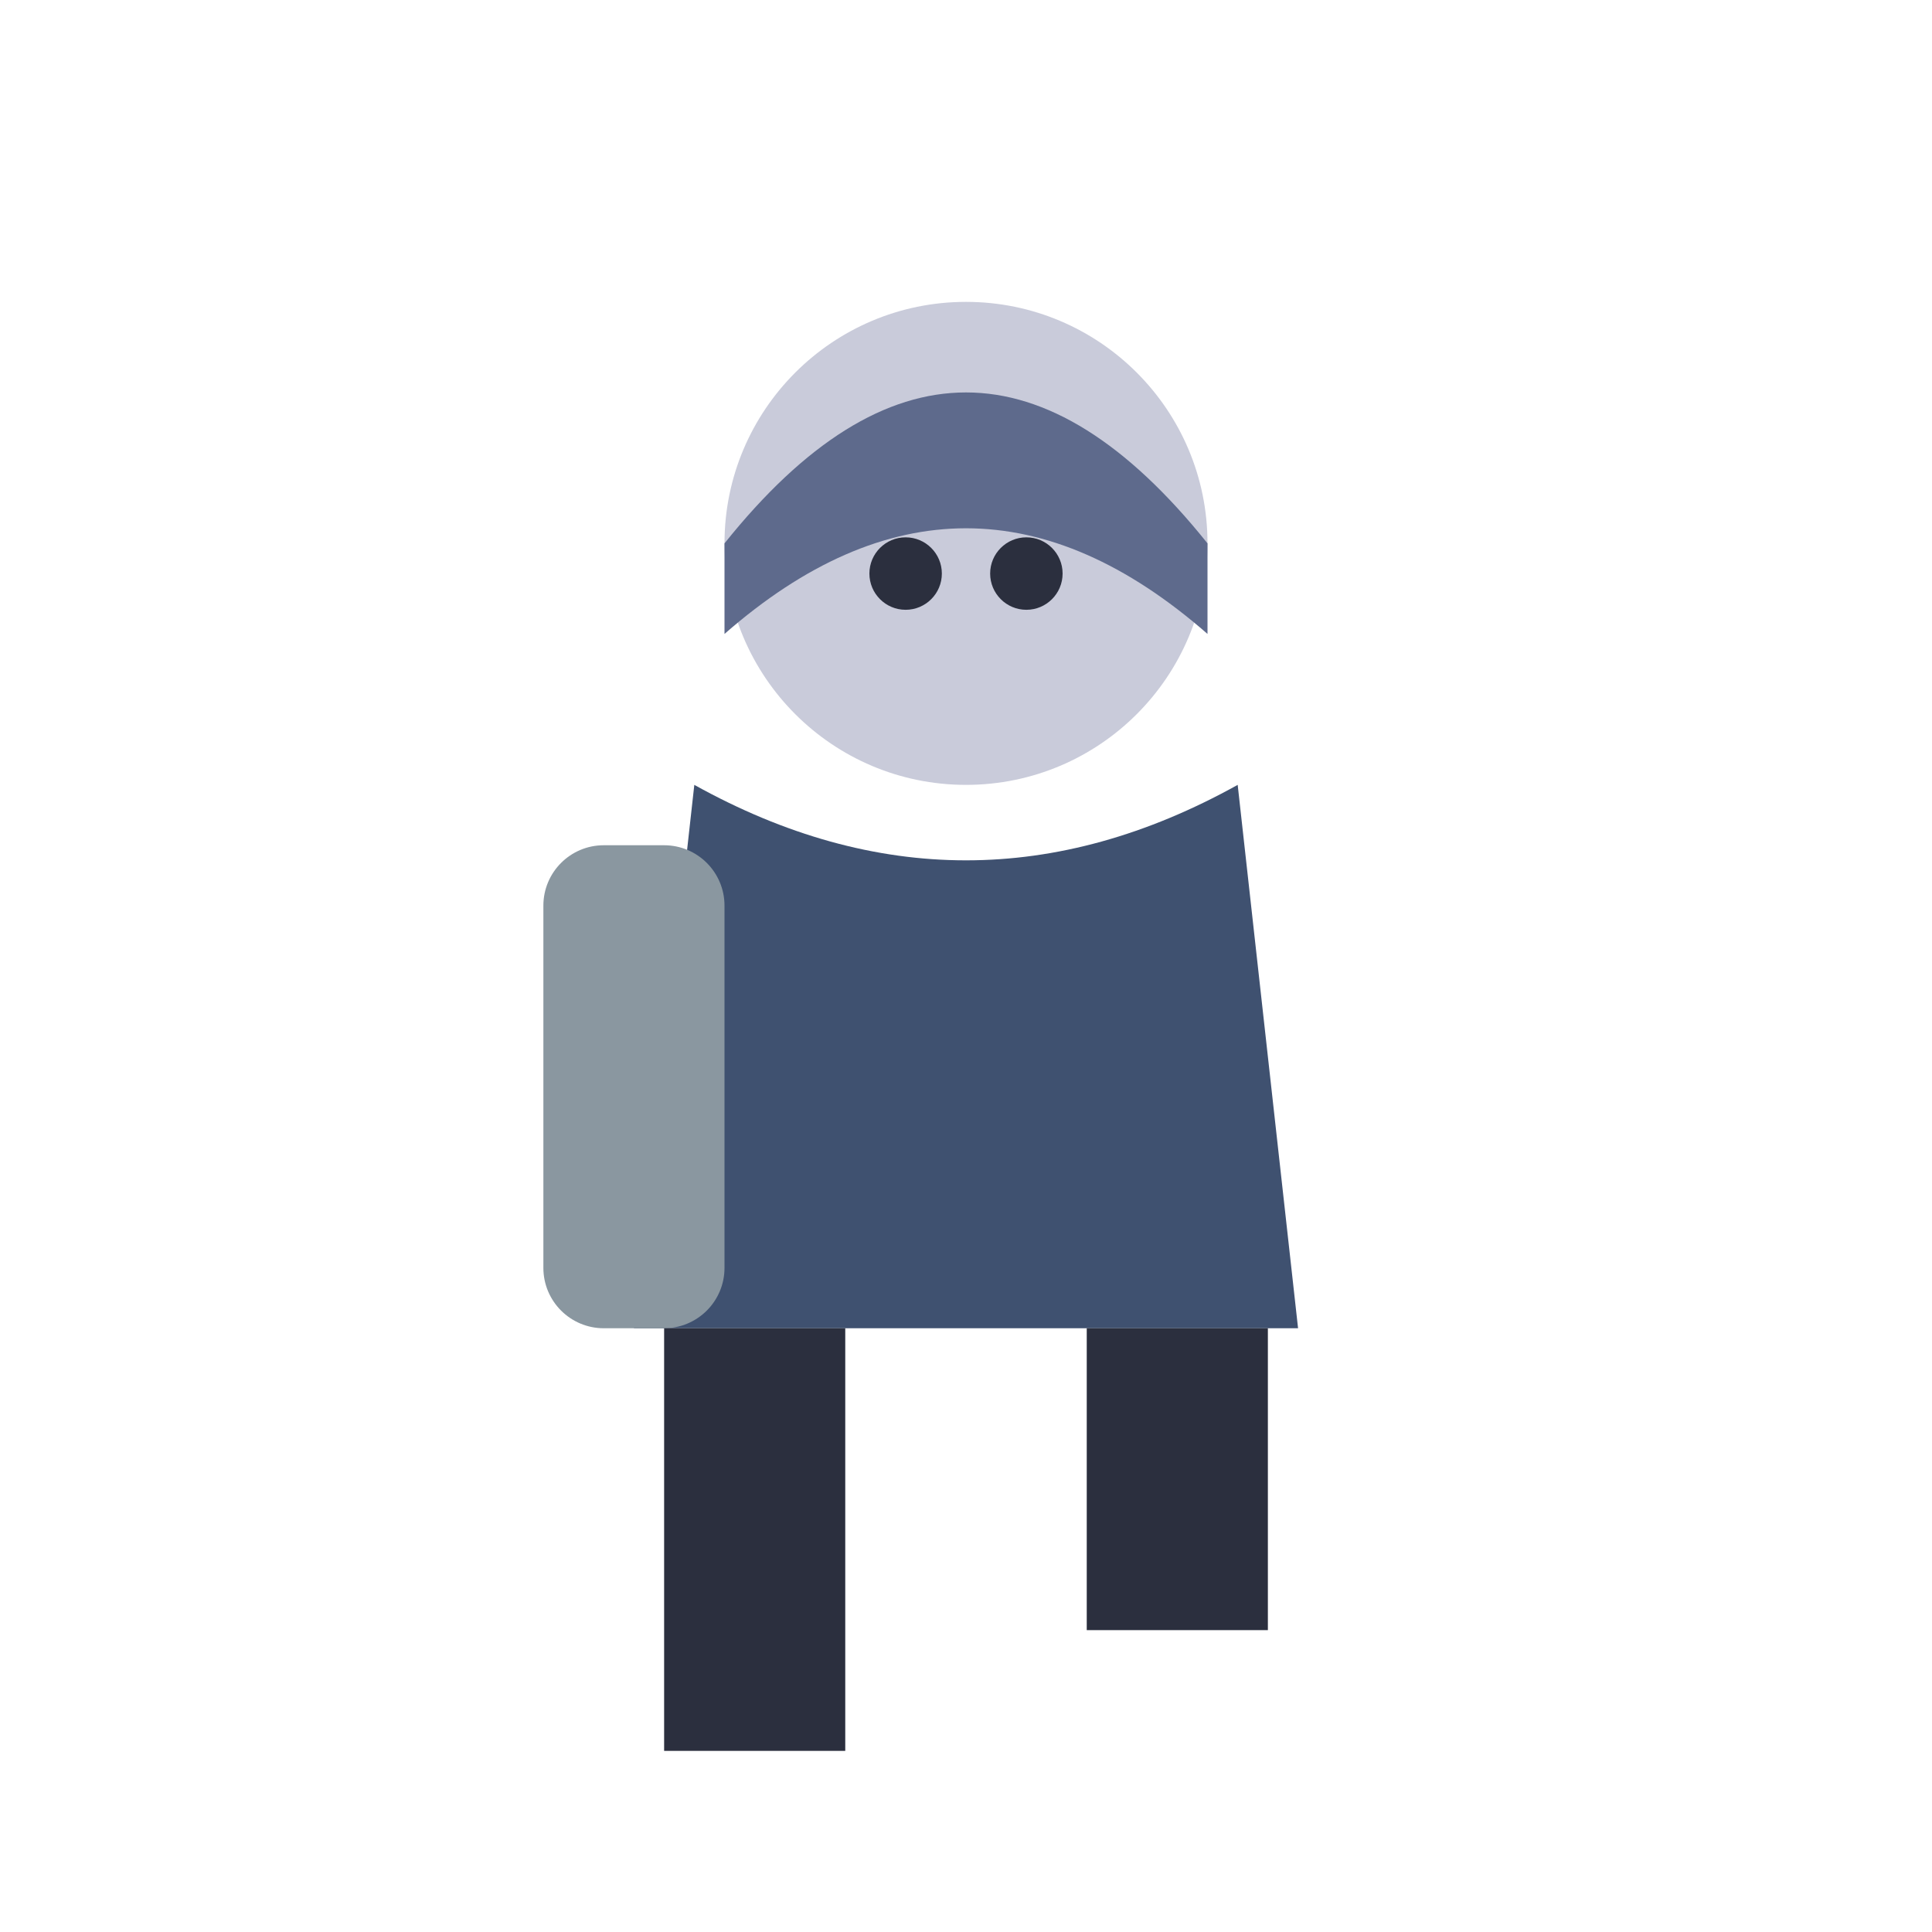
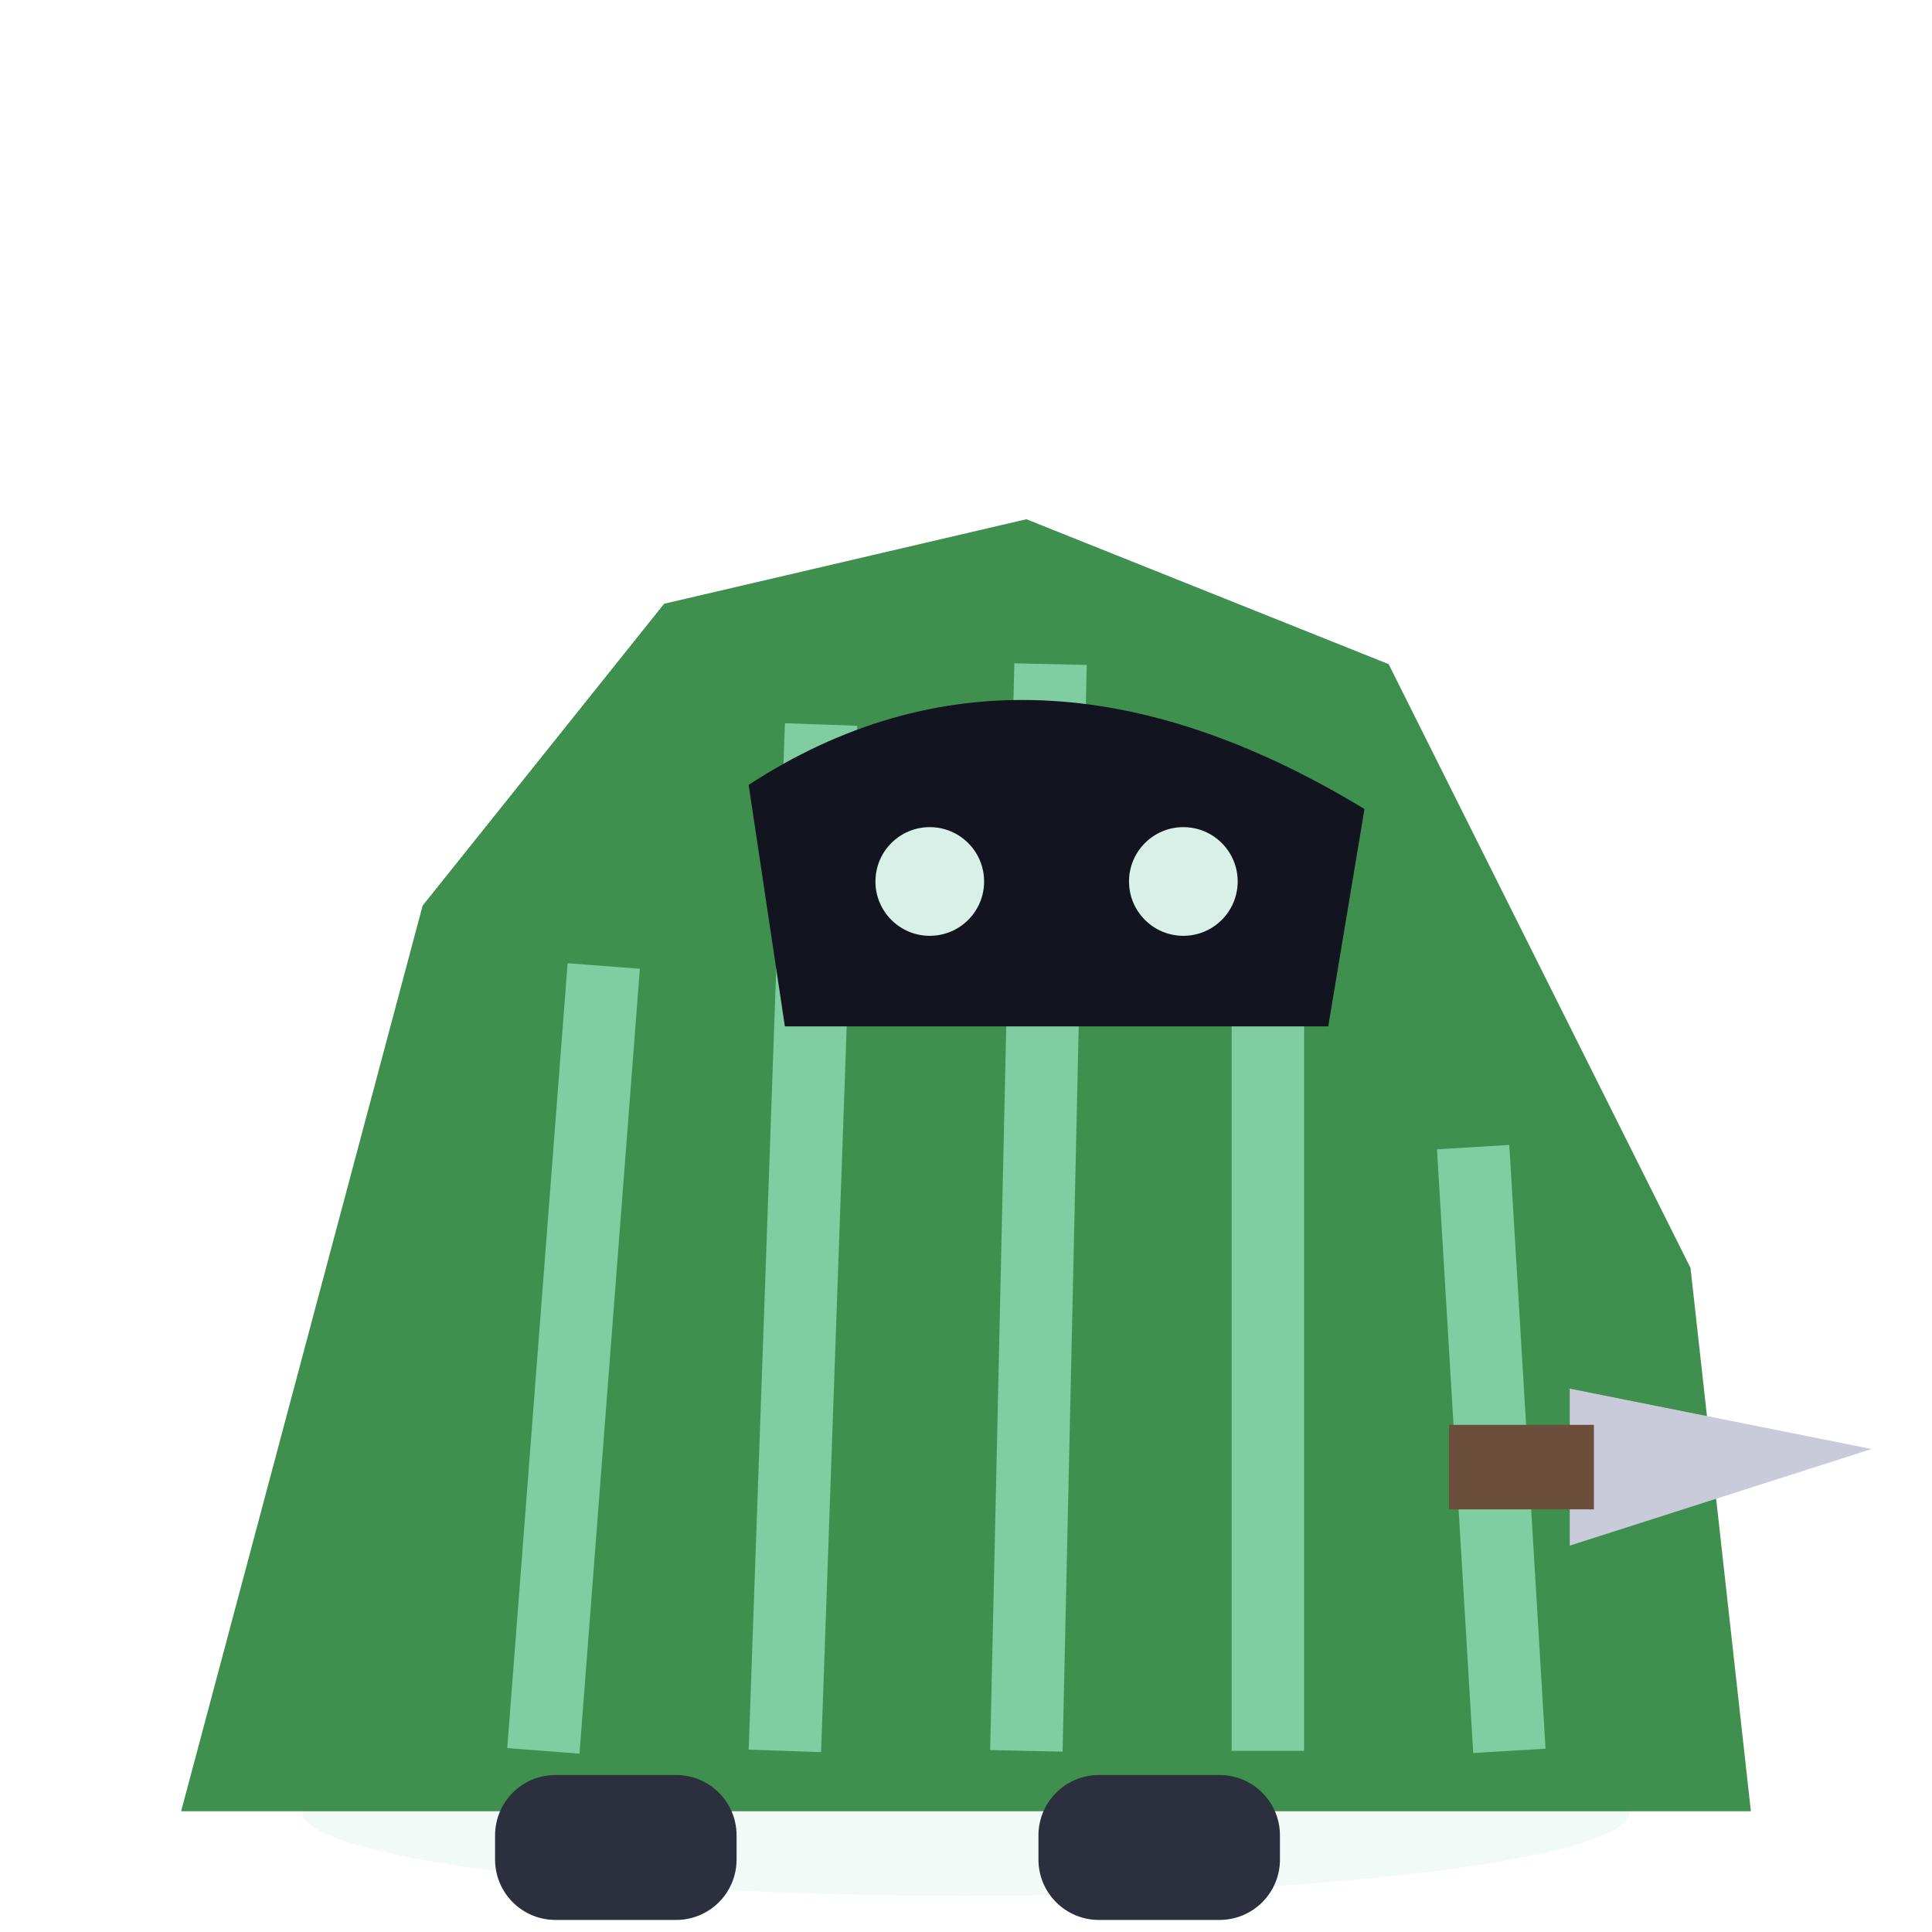
<svg xmlns="http://www.w3.org/2000/svg" viewBox="0 0 32 32">
-   <circle cx="16" cy="9" r="4" fill="#C9CBDA" />
-   <path d="M12,9 Q16,4 20,9 L20,10.5 Q16,7 12,10.5 Z" fill="#5E6A8C" />
-   <circle cx="15" cy="9.5" r="0.6" fill="#2B2F3E" />
-   <circle cx="17" cy="9.5" r="0.6" fill="#2B2F3E" />
-   <path d="M11.5,13 L10.5,22 L21.5,22 L20.5,13 Q16,15.5 11.5,13 Z" fill="#3F5170" />
-   <rect x="9" y="14" width="3" height="8" rx="1" fill="#8A97A0" />
-   <rect x="11" y="22" width="3" height="7" fill="#2B2F3E" />
-   <rect x="18" y="22" width="3" height="5" fill="#2B2F3E" />
+   <ellipse cx="16" cy="30" rx="11" ry="1.4" fill="#D9F0E8" opacity="0.35" />
+   <path d="M3,30 L7,15 L11,10 L17,8.6 L23,11 L28,21 L29,30 Z" fill="#3F8F4F" />
+   <path d="M9,29 L10,16 M13,29 L13.6,12 M17,29 L17.4,11 M21,29 L21,13 M25,29 L24.4,19" stroke="#7FCDA0" stroke-width="1.2" fill="none" />
+   <path d="M12.4,13 Q17,10 22.6,13.4 L22,17 H13 Z" fill="#12141f" />
+   <circle cx="15.4" cy="14.6" r="0.9" fill="#D9F0E8" />
+   <circle cx="19.6" cy="14.6" r="0.9" fill="#D9F0E8" />
+   <path d="M26,23 L31,24 L26,25.6 Z" fill="#C9CBDA" />
+   <rect x="24" y="23.6" width="2.4" height="1.4" fill="#6B4F3A" />
+   <g transform="translate(-0.8 0)">
+     <rect x="9" y="29.4" width="4" height="2.4" rx="1" fill="#2B2F3E" />
+     <rect x="18" y="29.4" width="4" height="2.4" rx="1" fill="#2B2F3E" />
+   </g>
</svg>
